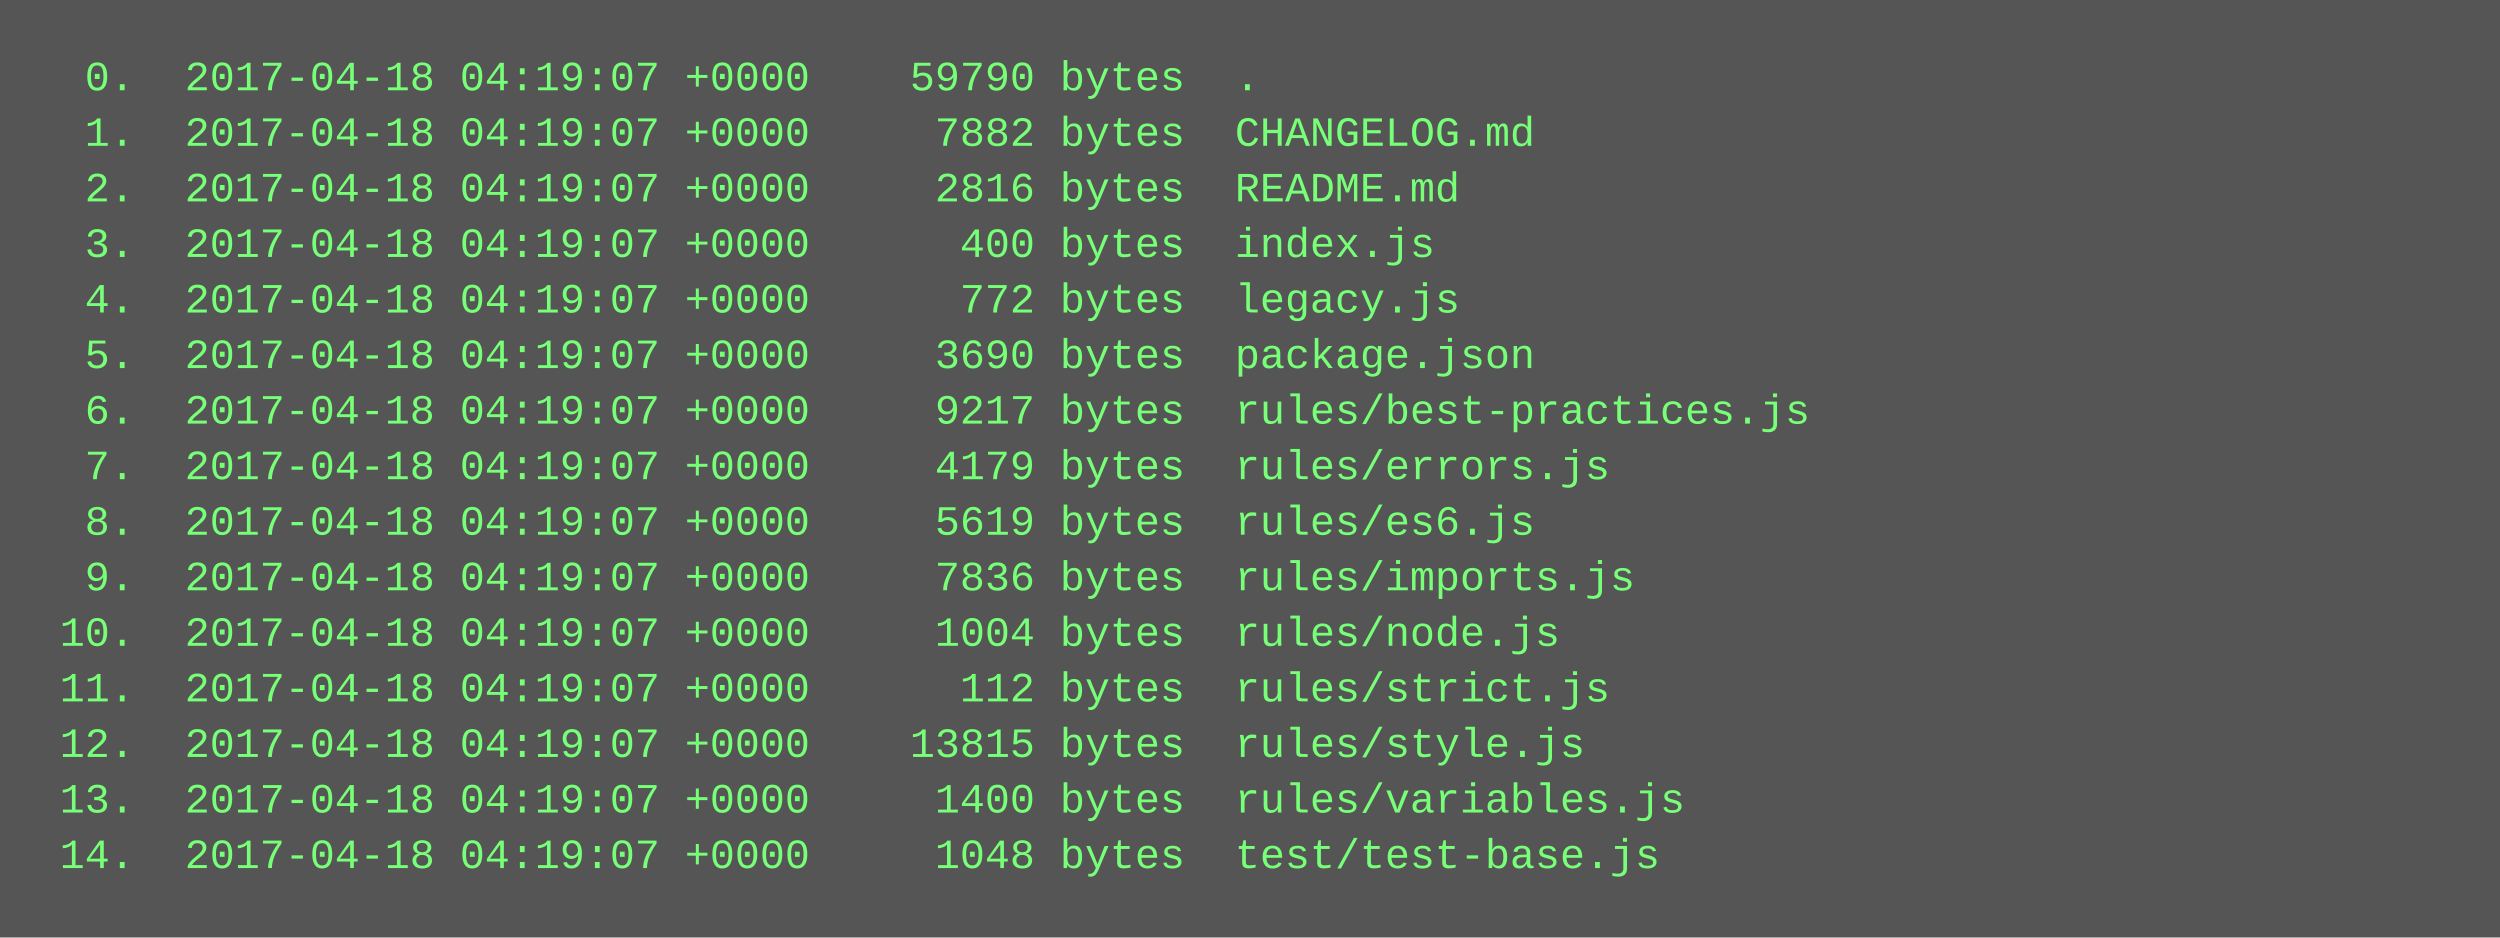
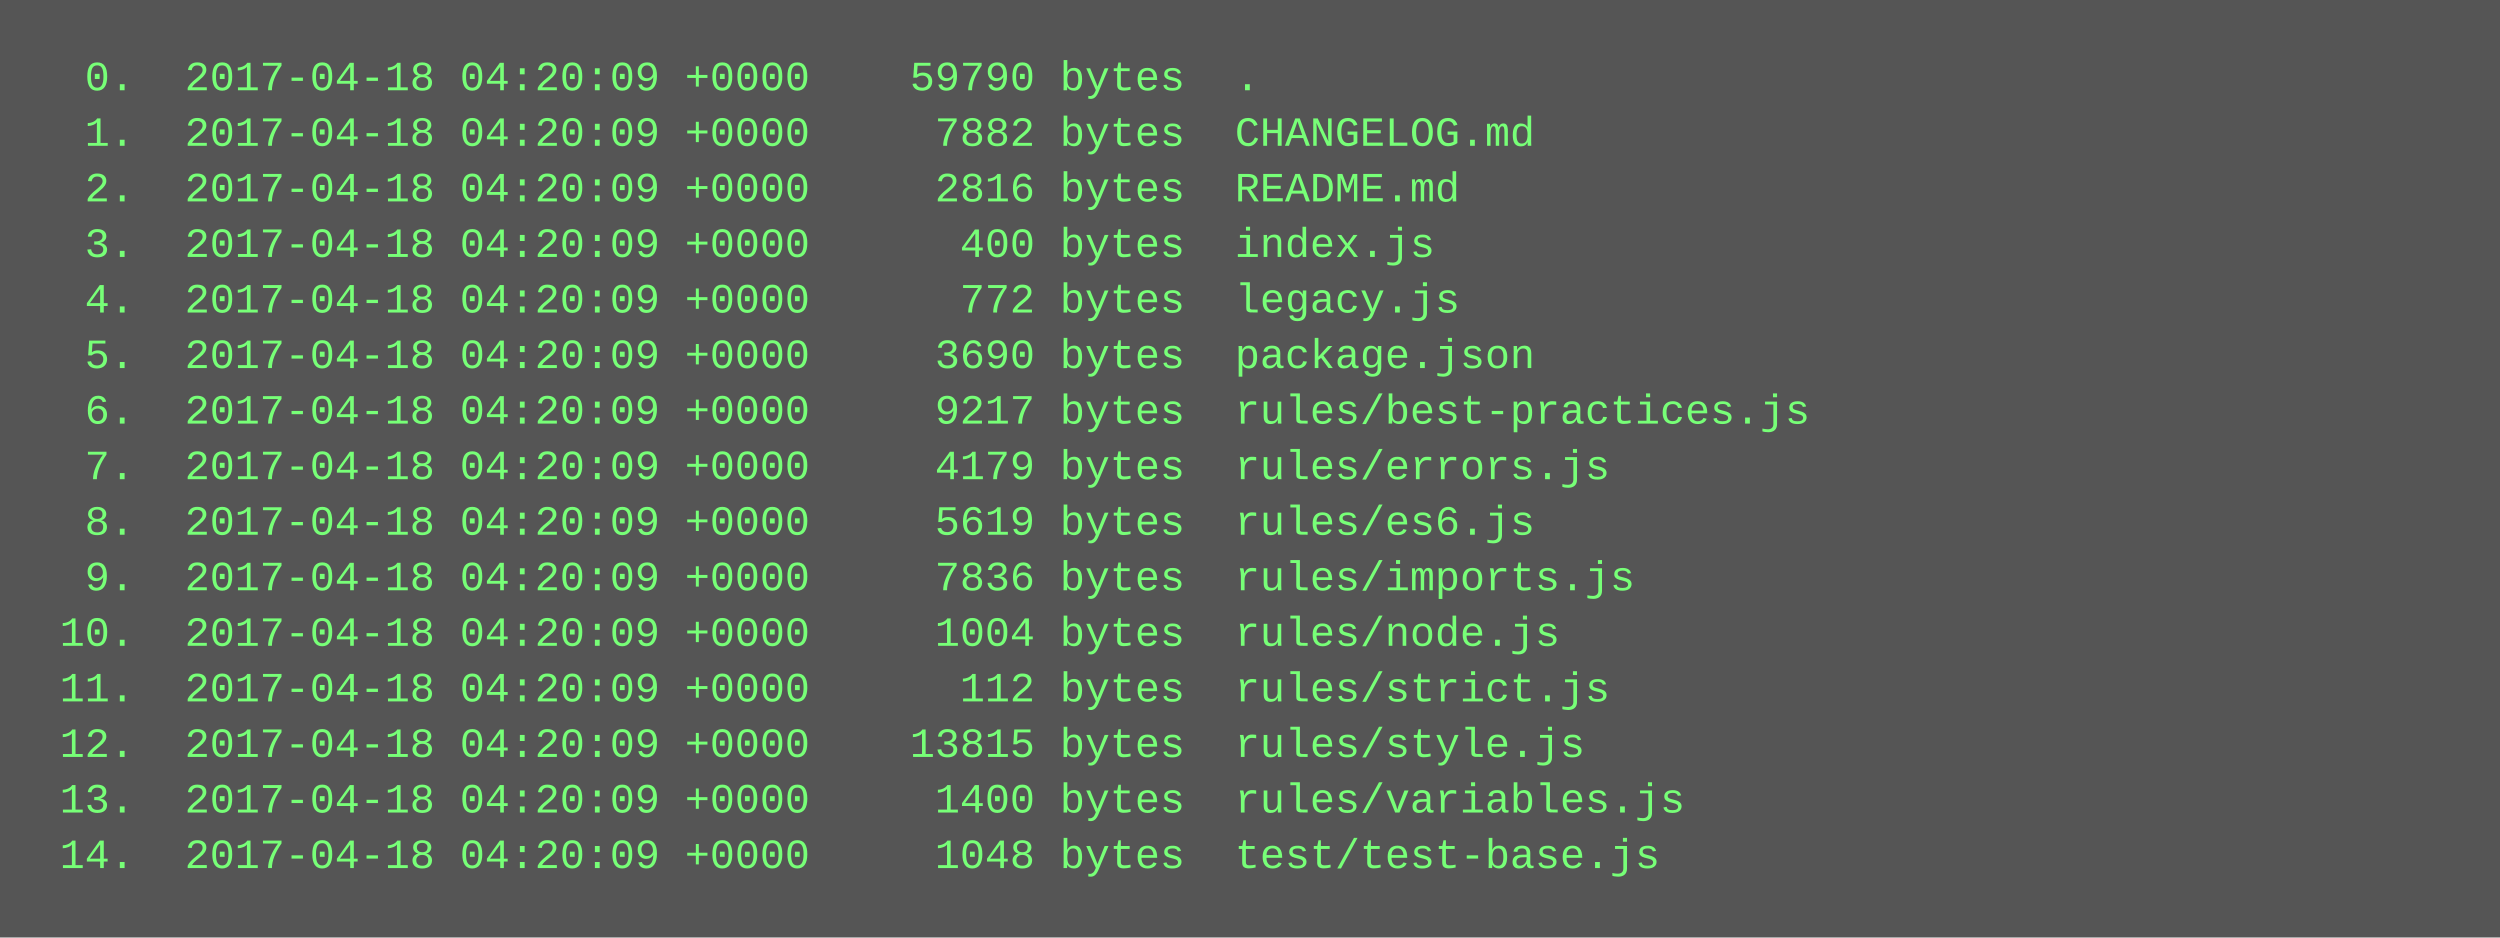
<svg xmlns="http://www.w3.org/2000/svg" height="270" width="720">
  <rect height="270" fill="#555" width="720" />
  <text fill="#7f7" font-family="Courier New" font-size="12" xml:space="preserve">
-     <tspan x="10" y="26">  0.  2017-04-18 04:19:07 +0000    59790 bytes  .</tspan>
-     <tspan x="10" y="42">  1.  2017-04-18 04:19:07 +0000     7882 bytes  CHANGELOG.md</tspan>
-     <tspan x="10" y="58">  2.  2017-04-18 04:19:07 +0000     2816 bytes  README.md</tspan>
-     <tspan x="10" y="74">  3.  2017-04-18 04:19:07 +0000      400 bytes  index.js</tspan>
-     <tspan x="10" y="90">  4.  2017-04-18 04:19:07 +0000      772 bytes  legacy.js</tspan>
-     <tspan x="10" y="106">  5.  2017-04-18 04:19:07 +0000     3690 bytes  package.json</tspan>
-     <tspan x="10" y="122">  6.  2017-04-18 04:19:07 +0000     9217 bytes  rules/best-practices.js</tspan>
-     <tspan x="10" y="138">  7.  2017-04-18 04:19:07 +0000     4179 bytes  rules/errors.js</tspan>
-     <tspan x="10" y="154">  8.  2017-04-18 04:19:07 +0000     5619 bytes  rules/es6.js</tspan>
-     <tspan x="10" y="170">  9.  2017-04-18 04:19:07 +0000     7836 bytes  rules/imports.js</tspan>
-     <tspan x="10" y="186"> 10.  2017-04-18 04:19:07 +0000     1004 bytes  rules/node.js</tspan>
-     <tspan x="10" y="202"> 11.  2017-04-18 04:19:07 +0000      112 bytes  rules/strict.js</tspan>
-     <tspan x="10" y="218"> 12.  2017-04-18 04:19:07 +0000    13815 bytes  rules/style.js</tspan>
-     <tspan x="10" y="234"> 13.  2017-04-18 04:19:07 +0000     1400 bytes  rules/variables.js</tspan>
-     <tspan x="10" y="250"> 14.  2017-04-18 04:19:07 +0000     1048 bytes  test/test-base.js</tspan>
+     <tspan x="10" y="26">  0.  2017-04-18 04:20:09 +0000    59790 bytes  .</tspan>
+     <tspan x="10" y="42">  1.  2017-04-18 04:20:09 +0000     7882 bytes  CHANGELOG.md</tspan>
+     <tspan x="10" y="58">  2.  2017-04-18 04:20:09 +0000     2816 bytes  README.md</tspan>
+     <tspan x="10" y="74">  3.  2017-04-18 04:20:09 +0000      400 bytes  index.js</tspan>
+     <tspan x="10" y="90">  4.  2017-04-18 04:20:09 +0000      772 bytes  legacy.js</tspan>
+     <tspan x="10" y="106">  5.  2017-04-18 04:20:09 +0000     3690 bytes  package.json</tspan>
+     <tspan x="10" y="122">  6.  2017-04-18 04:20:09 +0000     9217 bytes  rules/best-practices.js</tspan>
+     <tspan x="10" y="138">  7.  2017-04-18 04:20:09 +0000     4179 bytes  rules/errors.js</tspan>
+     <tspan x="10" y="154">  8.  2017-04-18 04:20:09 +0000     5619 bytes  rules/es6.js</tspan>
+     <tspan x="10" y="170">  9.  2017-04-18 04:20:09 +0000     7836 bytes  rules/imports.js</tspan>
+     <tspan x="10" y="186"> 10.  2017-04-18 04:20:09 +0000     1004 bytes  rules/node.js</tspan>
+     <tspan x="10" y="202"> 11.  2017-04-18 04:20:09 +0000      112 bytes  rules/strict.js</tspan>
+     <tspan x="10" y="218"> 12.  2017-04-18 04:20:09 +0000    13815 bytes  rules/style.js</tspan>
+     <tspan x="10" y="234"> 13.  2017-04-18 04:20:09 +0000     1400 bytes  rules/variables.js</tspan>
+     <tspan x="10" y="250"> 14.  2017-04-18 04:20:09 +0000     1048 bytes  test/test-base.js</tspan>
  </text>
</svg>
